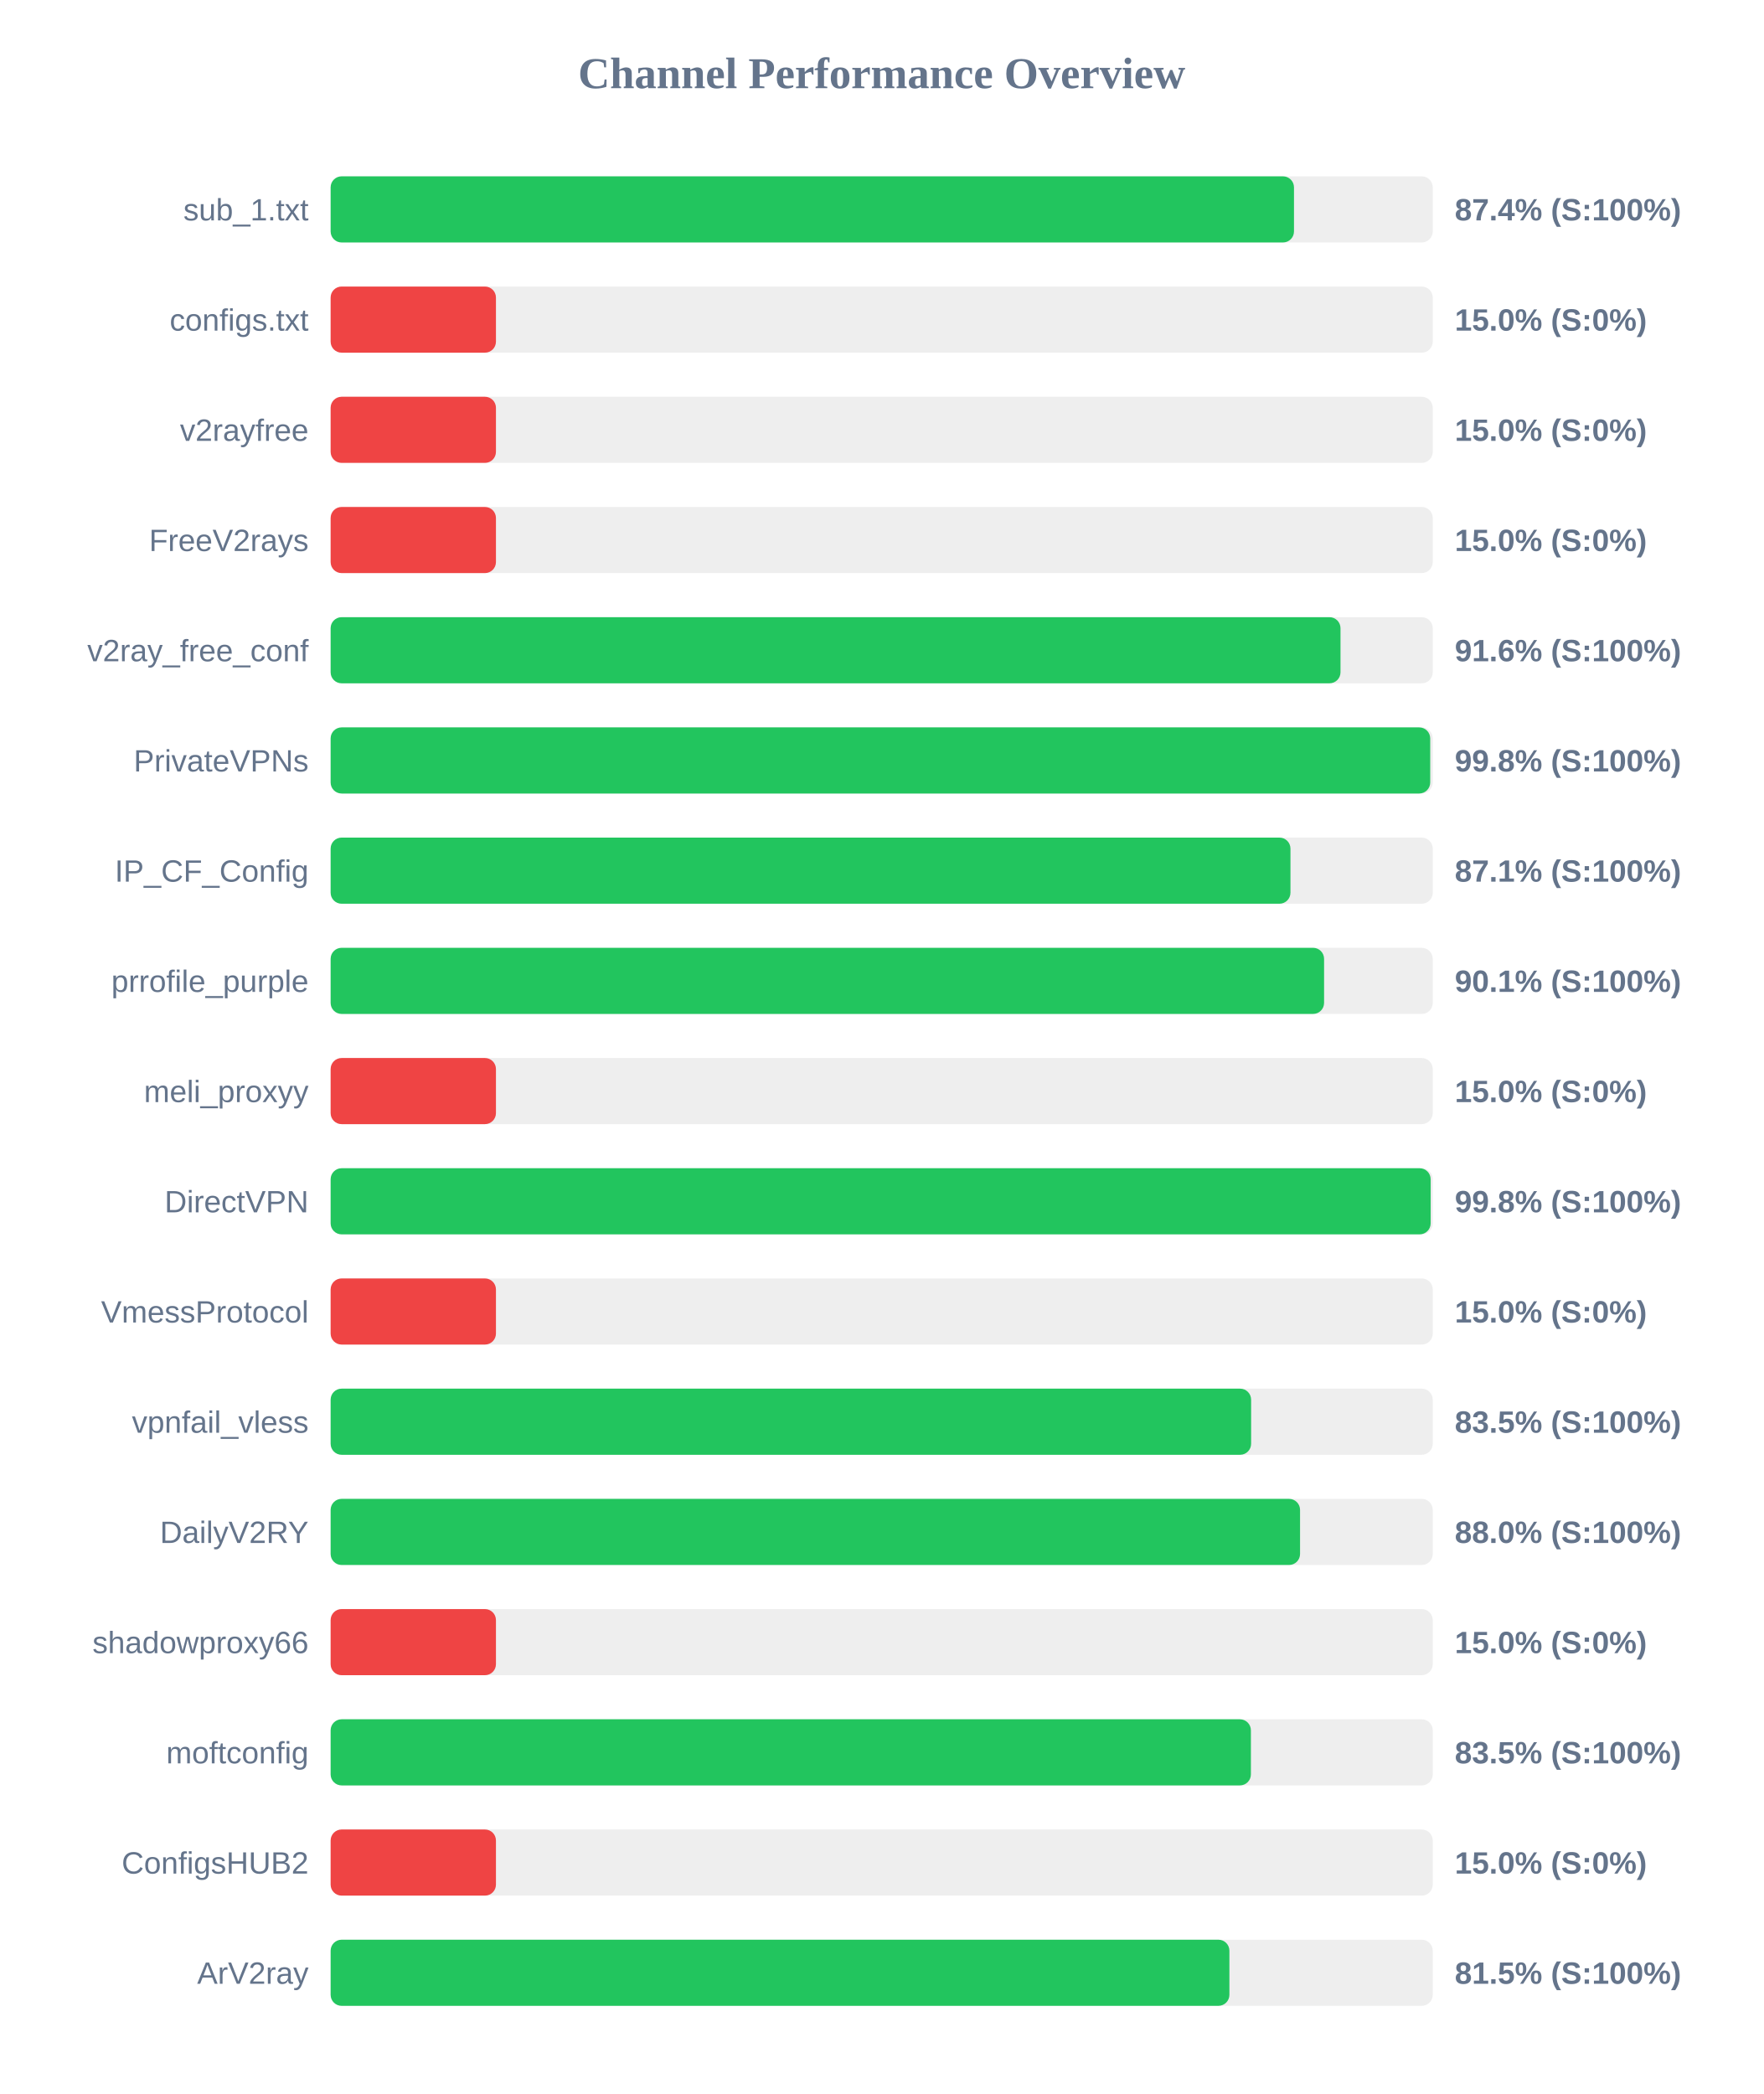
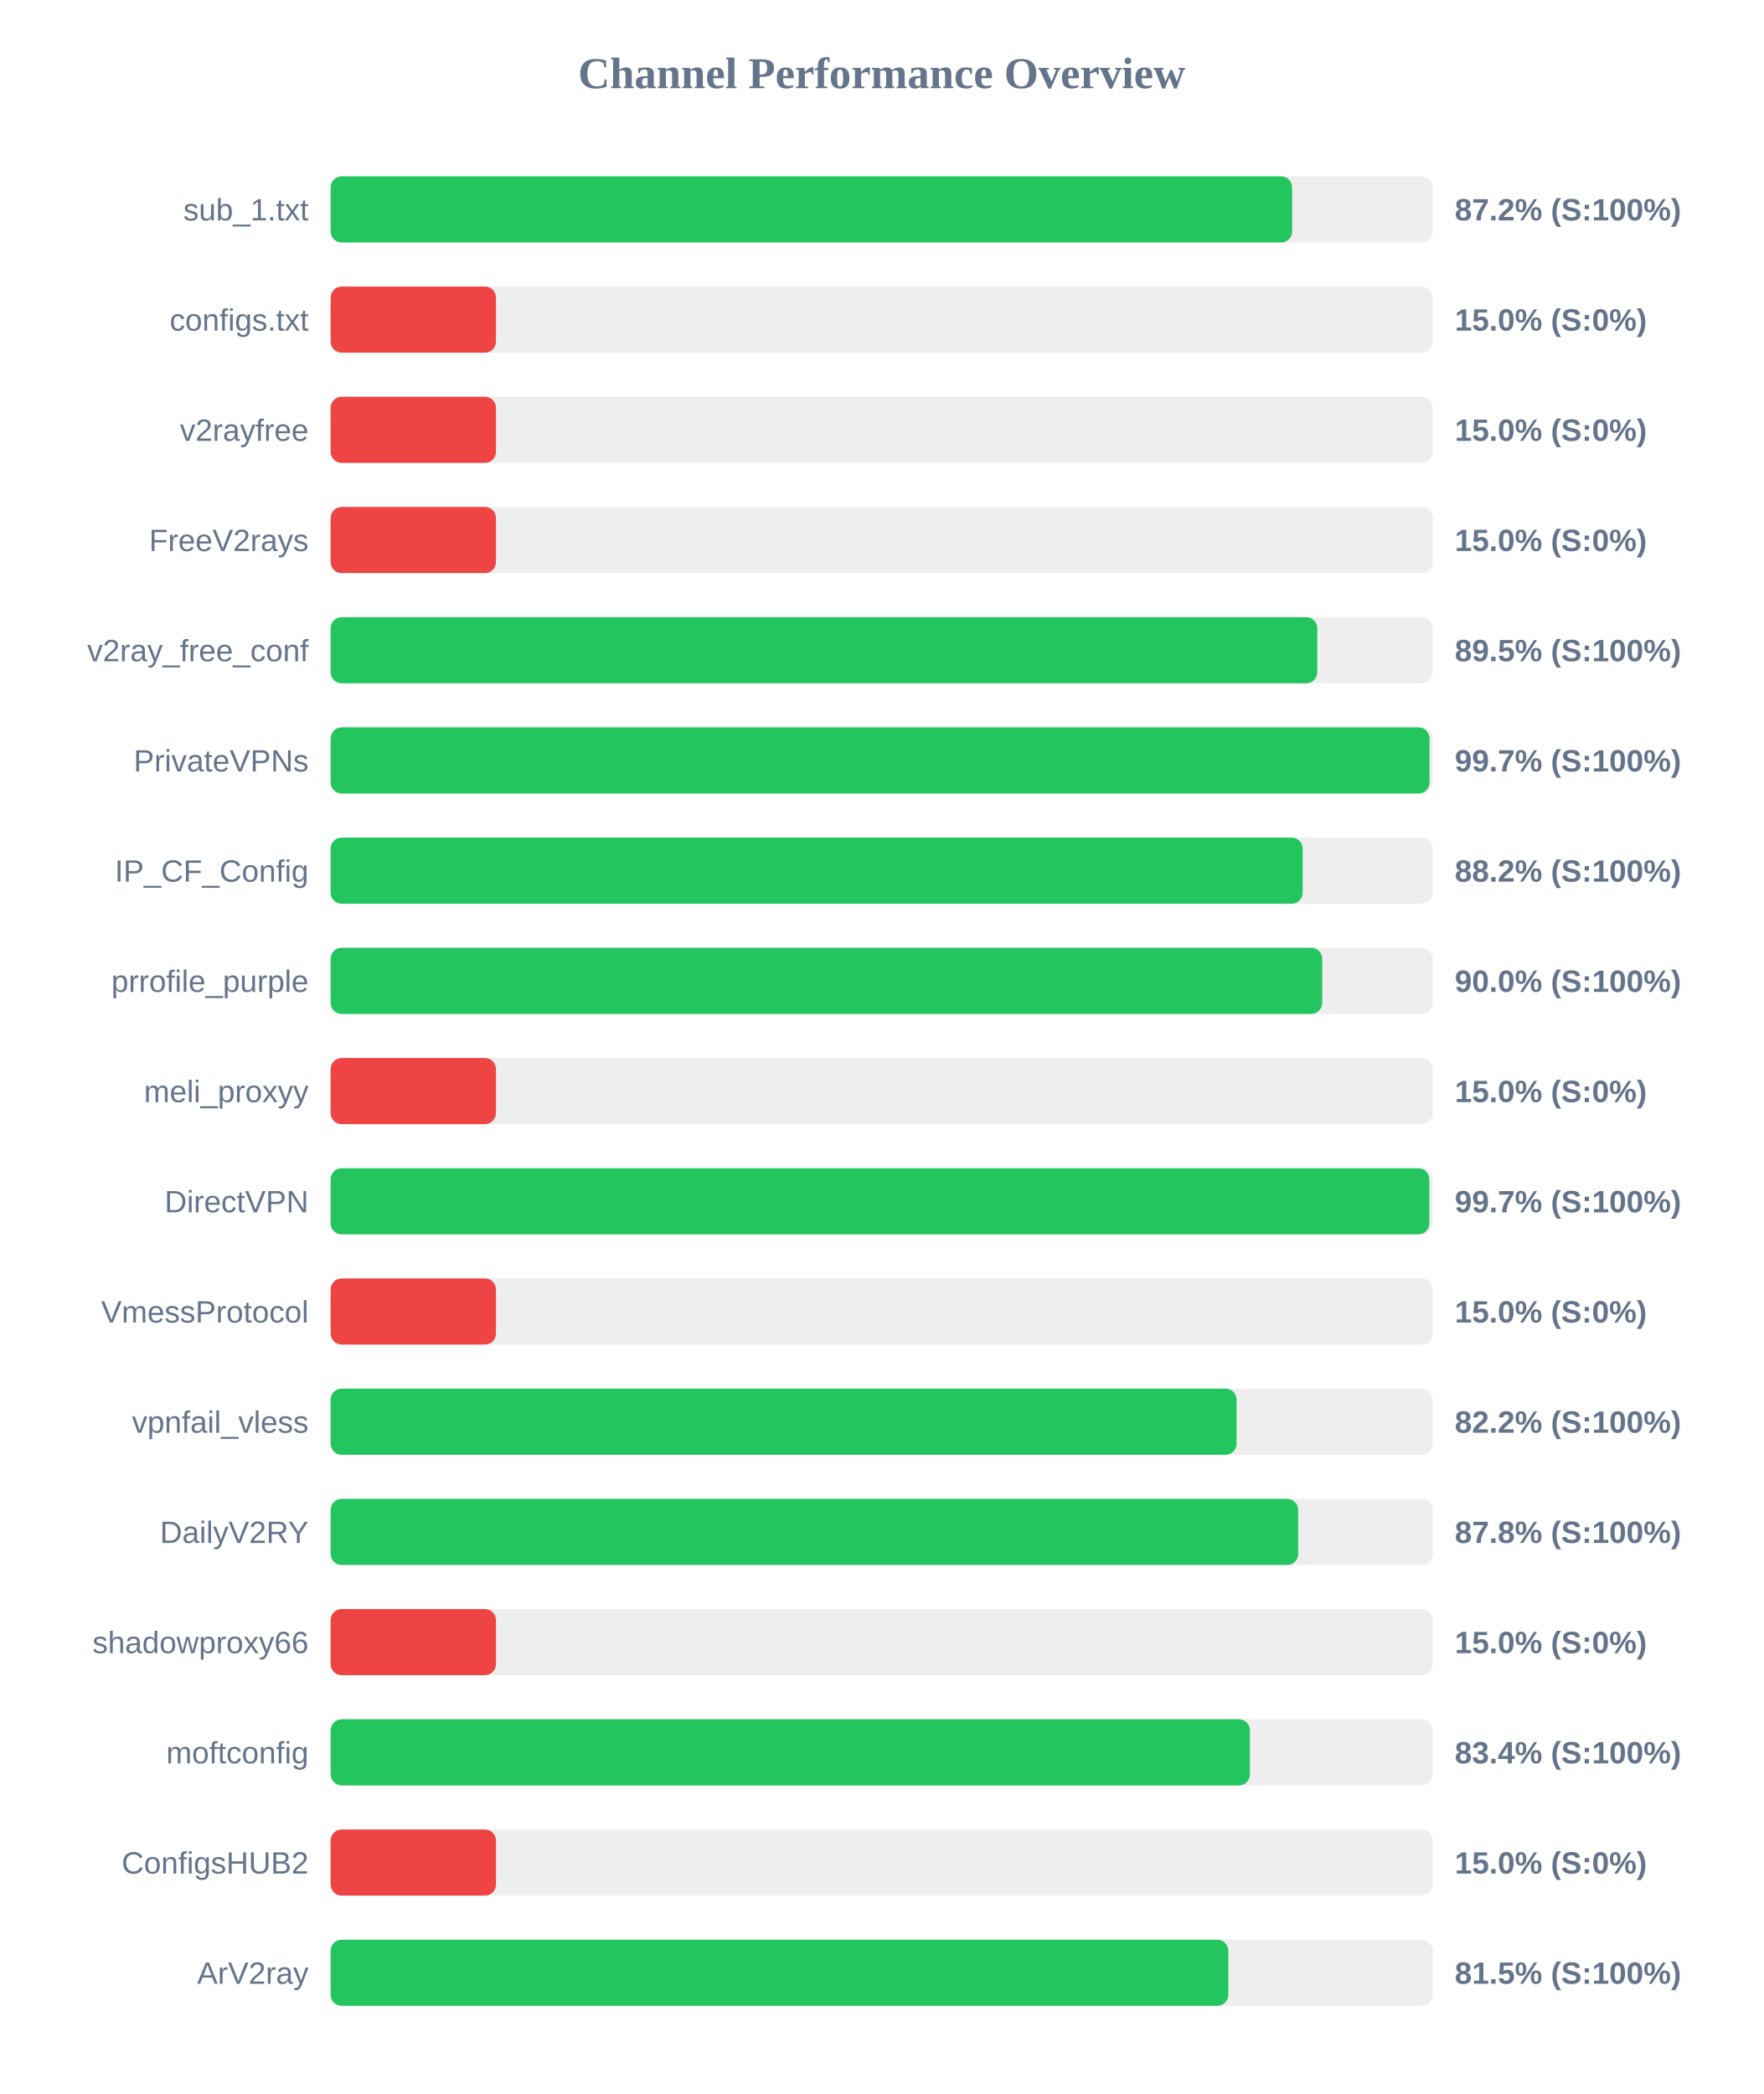
<svg xmlns="http://www.w3.org/2000/svg" width="800" height="950" version="1.1">
  <style>
        .row { font: 14px Arial; fill: #64748b; }
        .score { font: bold 14px Arial; fill: #64748b; }
    </style>
  <text x="400" y="40" text-anchor="middle" font-size="20px" font-weight="bold" fill="#64748b">Channel Performance Overview</text>
  <rect x="150" y="80" width="500" height="30" fill="#eee" rx="5" />
-   <rect x="150" y="80" width="437.05" height="30" fill="#22c55e" rx="5" />
+   <rect x="150" y="80" width="436.2" height="30" fill="#22c55e" rx="5" />
  <text x="140" y="100" text-anchor="end" class="row">sub_1.txt</text>
-   <text x="660" y="100" text-anchor="start" class="score">87.4% (S:100%)</text>
+   <text x="660" y="100" text-anchor="start" class="score">87.2% (S:100%)</text>
  <rect x="150" y="130" width="500" height="30" fill="#eee" rx="5" />
  <rect x="150" y="130" width="75.0" height="30" fill="#ef4444" rx="5" />
  <text x="140" y="150" text-anchor="end" class="row">configs.txt</text>
  <text x="660" y="150" text-anchor="start" class="score">15.0% (S:0%)</text>
  <rect x="150" y="180" width="500" height="30" fill="#eee" rx="5" />
  <rect x="150" y="180" width="75.0" height="30" fill="#ef4444" rx="5" />
  <text x="140" y="200" text-anchor="end" class="row">v2rayfree</text>
  <text x="660" y="200" text-anchor="start" class="score">15.0% (S:0%)</text>
  <rect x="150" y="230" width="500" height="30" fill="#eee" rx="5" />
  <rect x="150" y="230" width="75.0" height="30" fill="#ef4444" rx="5" />
  <text x="140" y="250" text-anchor="end" class="row">FreeV2rays</text>
  <text x="660" y="250" text-anchor="start" class="score">15.0% (S:0%)</text>
  <rect x="150" y="280" width="500" height="30" fill="#eee" rx="5" />
-   <rect x="150" y="280" width="458.15" height="30" fill="#22c55e" rx="5" />
+   <rect x="150" y="280" width="447.6" height="30" fill="#22c55e" rx="5" />
  <text x="140" y="300" text-anchor="end" class="row">v2ray_free_conf</text>
-   <text x="660" y="300" text-anchor="start" class="score">91.6% (S:100%)</text>
+   <text x="660" y="300" text-anchor="start" class="score">89.5% (S:100%)</text>
  <rect x="150" y="330" width="500" height="30" fill="#eee" rx="5" />
-   <rect x="150" y="330" width="498.85" height="30" fill="#22c55e" rx="5" />
+   <rect x="150" y="330" width="498.55" height="30" fill="#22c55e" rx="5" />
  <text x="140" y="350" text-anchor="end" class="row">PrivateVPNs</text>
-   <text x="660" y="350" text-anchor="start" class="score">99.8% (S:100%)</text>
+   <text x="660" y="350" text-anchor="start" class="score">99.7% (S:100%)</text>
  <rect x="150" y="380" width="500" height="30" fill="#eee" rx="5" />
-   <rect x="150" y="380" width="435.45" height="30" fill="#22c55e" rx="5" />
+   <rect x="150" y="380" width="441.0" height="30" fill="#22c55e" rx="5" />
  <text x="140" y="400" text-anchor="end" class="row">IP_CF_Config</text>
-   <text x="660" y="400" text-anchor="start" class="score">87.1% (S:100%)</text>
+   <text x="660" y="400" text-anchor="start" class="score">88.2% (S:100%)</text>
  <rect x="150" y="430" width="500" height="30" fill="#eee" rx="5" />
-   <rect x="150" y="430" width="450.7" height="30" fill="#22c55e" rx="5" />
+   <rect x="150" y="430" width="449.85" height="30" fill="#22c55e" rx="5" />
  <text x="140" y="450" text-anchor="end" class="row">prrofile_purple</text>
-   <text x="660" y="450" text-anchor="start" class="score">90.1% (S:100%)</text>
+   <text x="660" y="450" text-anchor="start" class="score">90.0% (S:100%)</text>
  <rect x="150" y="480" width="500" height="30" fill="#eee" rx="5" />
  <rect x="150" y="480" width="75.0" height="30" fill="#ef4444" rx="5" />
  <text x="140" y="500" text-anchor="end" class="row">meli_proxyy</text>
  <text x="660" y="500" text-anchor="start" class="score">15.0% (S:0%)</text>
  <rect x="150" y="530" width="500" height="30" fill="#eee" rx="5" />
-   <rect x="150" y="530" width="499.05" height="30" fill="#22c55e" rx="5" />
+   <rect x="150" y="530" width="498.45" height="30" fill="#22c55e" rx="5" />
  <text x="140" y="550" text-anchor="end" class="row">DirectVPN</text>
-   <text x="660" y="550" text-anchor="start" class="score">99.8% (S:100%)</text>
+   <text x="660" y="550" text-anchor="start" class="score">99.7% (S:100%)</text>
  <rect x="150" y="580" width="500" height="30" fill="#eee" rx="5" />
  <rect x="150" y="580" width="75.0" height="30" fill="#ef4444" rx="5" />
  <text x="140" y="600" text-anchor="end" class="row">VmessProtocol</text>
  <text x="660" y="600" text-anchor="start" class="score">15.0% (S:0%)</text>
  <rect x="150" y="630" width="500" height="30" fill="#eee" rx="5" />
-   <rect x="150" y="630" width="417.6" height="30" fill="#22c55e" rx="5" />
+   <rect x="150" y="630" width="411.0" height="30" fill="#22c55e" rx="5" />
  <text x="140" y="650" text-anchor="end" class="row">vpnfail_vless</text>
-   <text x="660" y="650" text-anchor="start" class="score">83.5% (S:100%)</text>
+   <text x="660" y="650" text-anchor="start" class="score">82.2% (S:100%)</text>
  <rect x="150" y="680" width="500" height="30" fill="#eee" rx="5" />
-   <rect x="150" y="680" width="439.8" height="30" fill="#22c55e" rx="5" />
+   <rect x="150" y="680" width="438.95" height="30" fill="#22c55e" rx="5" />
  <text x="140" y="700" text-anchor="end" class="row">DailyV2RY</text>
-   <text x="660" y="700" text-anchor="start" class="score">88.0% (S:100%)</text>
+   <text x="660" y="700" text-anchor="start" class="score">87.8% (S:100%)</text>
  <rect x="150" y="730" width="500" height="30" fill="#eee" rx="5" />
  <rect x="150" y="730" width="75.0" height="30" fill="#ef4444" rx="5" />
  <text x="140" y="750" text-anchor="end" class="row">shadowproxy66</text>
  <text x="660" y="750" text-anchor="start" class="score">15.0% (S:0%)</text>
  <rect x="150" y="780" width="500" height="30" fill="#eee" rx="5" />
-   <rect x="150" y="780" width="417.5" height="30" fill="#22c55e" rx="5" />
+   <rect x="150" y="780" width="417.05" height="30" fill="#22c55e" rx="5" />
  <text x="140" y="800" text-anchor="end" class="row">moftconfig</text>
-   <text x="660" y="800" text-anchor="start" class="score">83.5% (S:100%)</text>
+   <text x="660" y="800" text-anchor="start" class="score">83.4% (S:100%)</text>
  <rect x="150" y="830" width="500" height="30" fill="#eee" rx="5" />
  <rect x="150" y="830" width="75.0" height="30" fill="#ef4444" rx="5" />
  <text x="140" y="850" text-anchor="end" class="row">ConfigsHUB2</text>
  <text x="660" y="850" text-anchor="start" class="score">15.0% (S:0%)</text>
  <rect x="150" y="880" width="500" height="30" fill="#eee" rx="5" />
-   <rect x="150" y="880" width="407.75" height="30" fill="#22c55e" rx="5" />
+   <rect x="150" y="880" width="407.25" height="30" fill="#22c55e" rx="5" />
  <text x="140" y="900" text-anchor="end" class="row">ArV2ray</text>
  <text x="660" y="900" text-anchor="start" class="score">81.5% (S:100%)</text>
</svg>
